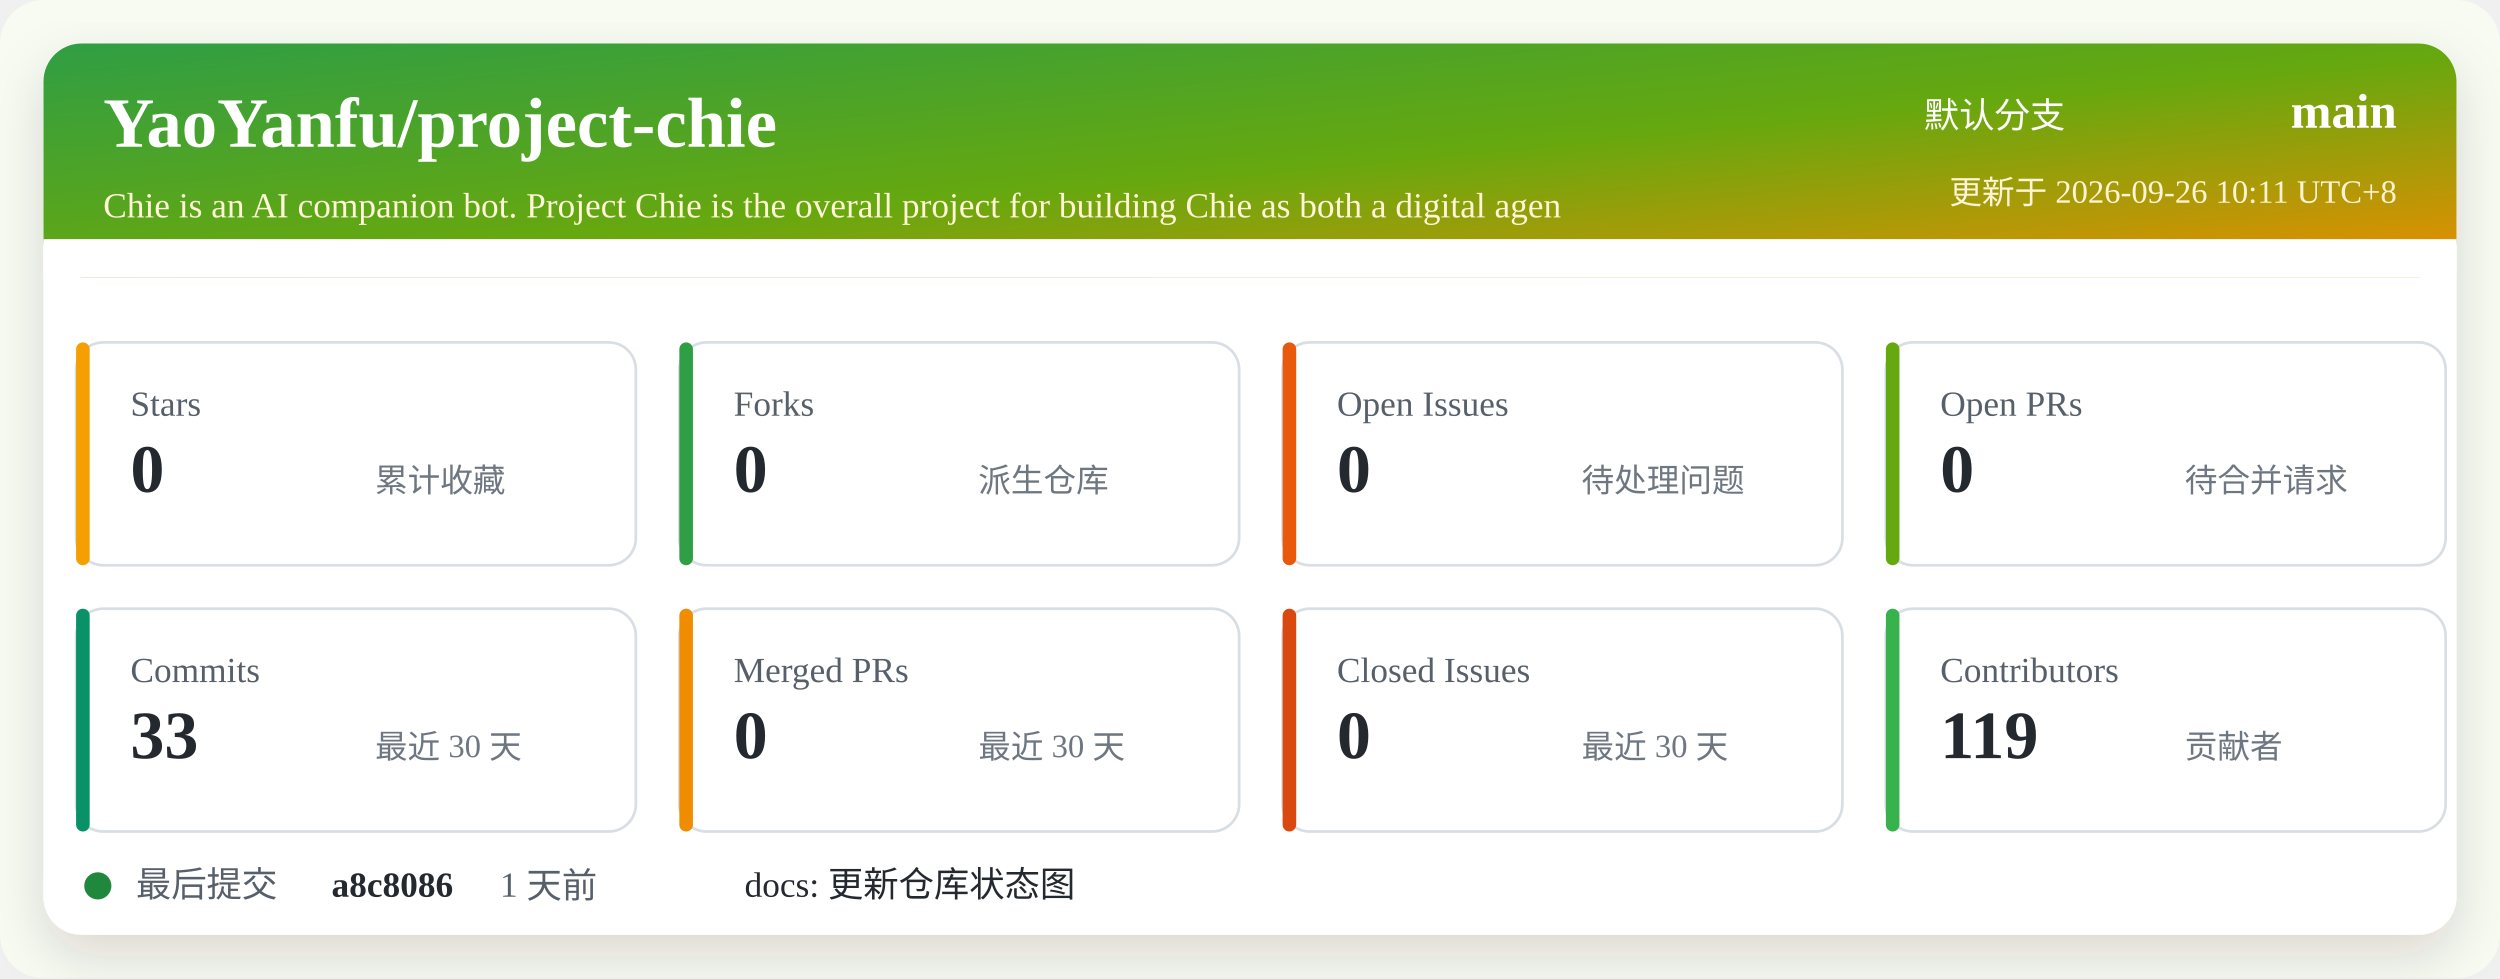
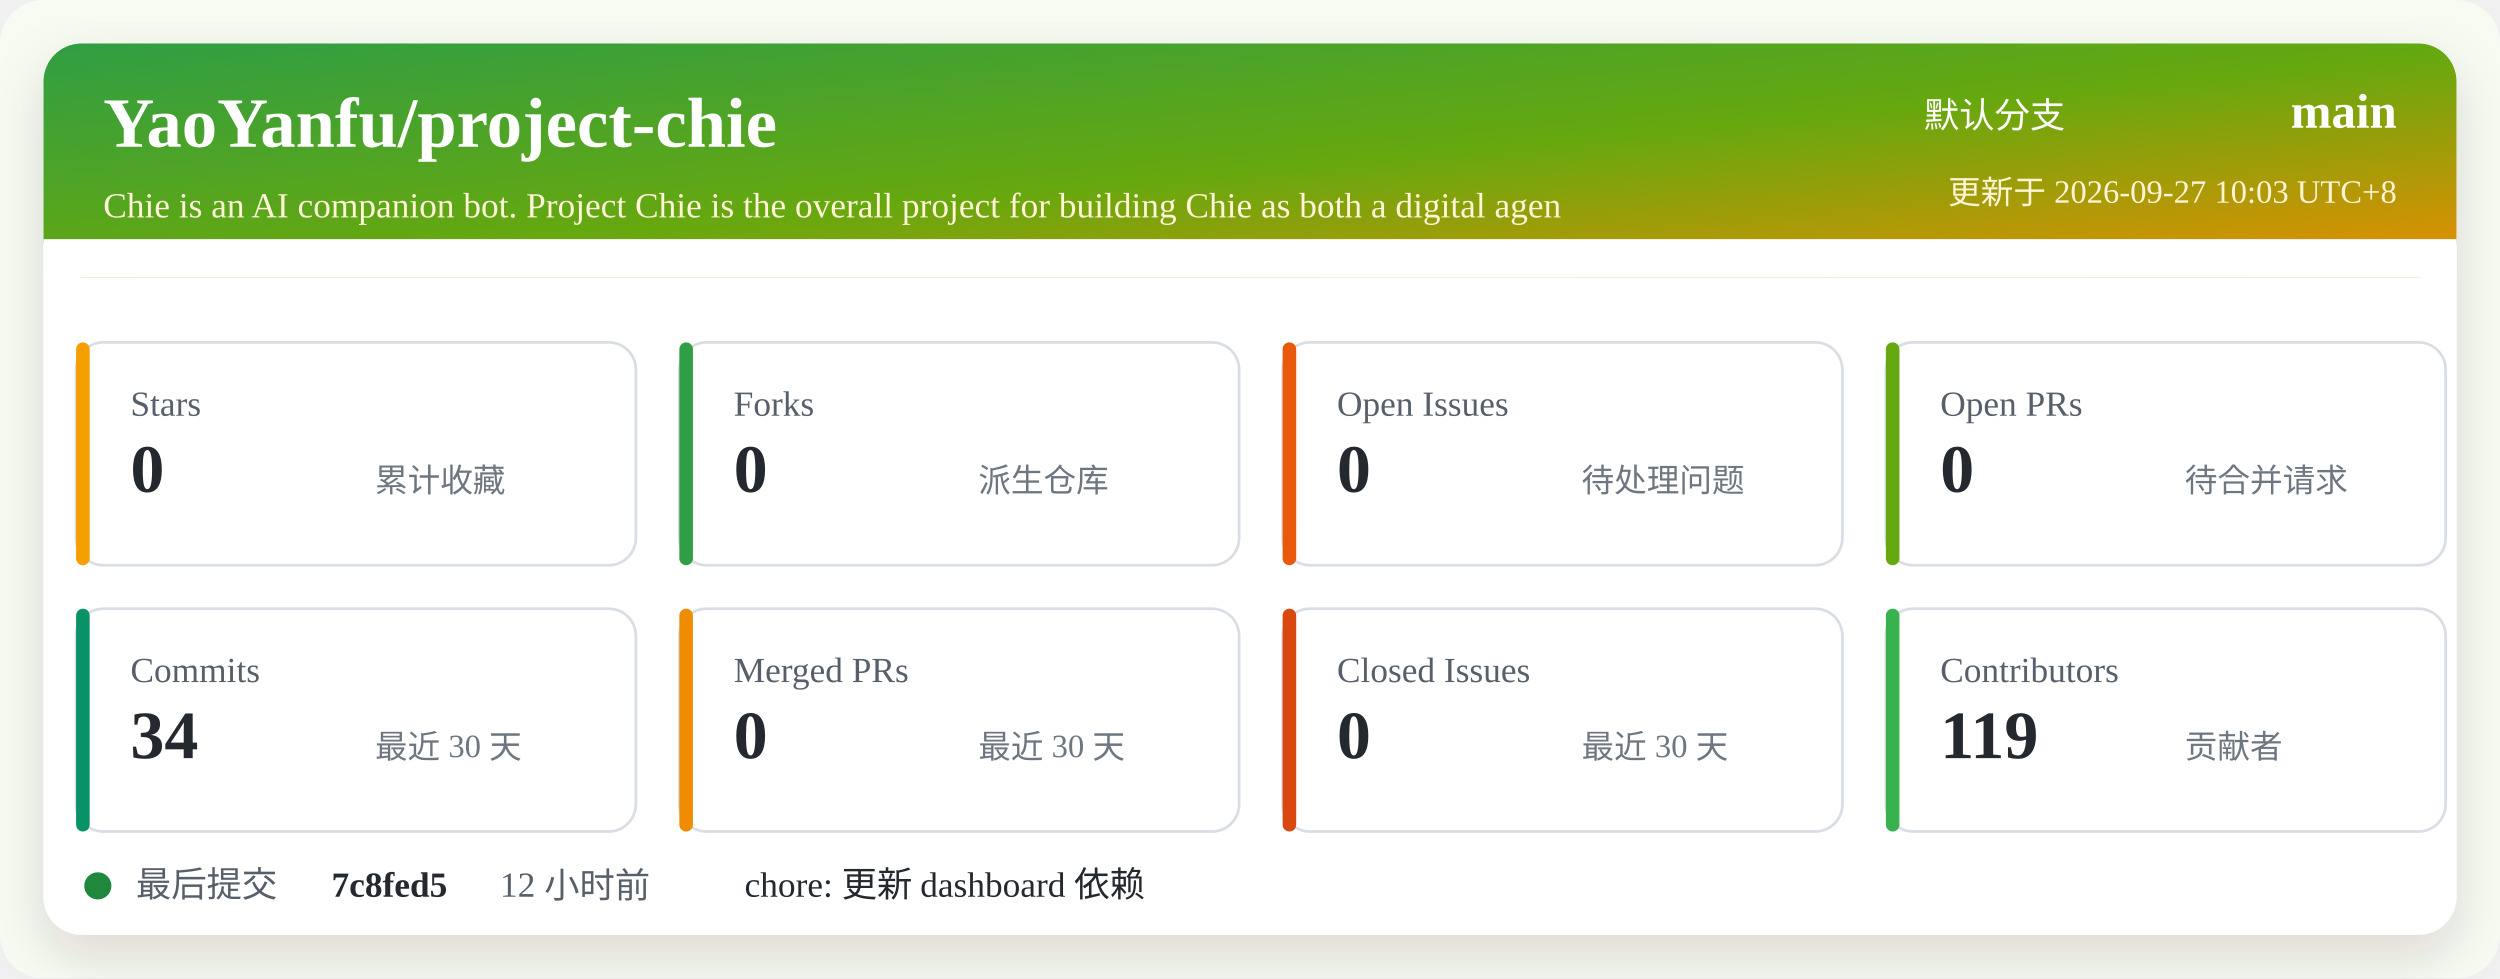
<svg xmlns="http://www.w3.org/2000/svg" width="920" height="360" viewBox="0 0 920 360" role="img" aria-labelledby="title desc">
  <defs>
    <linearGradient id="header" x1="0" x2="1" y1="0" y2="1">
      <stop offset="0%" stop-color="#2f9e44" />
      <stop offset="52%" stop-color="#66a80f" />
      <stop offset="100%" stop-color="#f08c00" />
    </linearGradient>
    <filter id="shadow" x="-5%" y="-5%" width="110%" height="110%">
      <feDropShadow dx="0" dy="8" stdDeviation="10" flood-color="#2b2318" flood-opacity="0.14" />
    </filter>
  </defs>
  <rect width="920" height="360" rx="16" fill="#f7fbf2" />
  <rect x="16" y="16" width="888" height="328" rx="14" fill="#ffffff" filter="url(#shadow)" />
  <rect x="16" y="16" width="888" height="86" rx="14" fill="url(#header)" />
  <path d="M16 88 H904 V102 H16 Z" fill="#ffffff" />
  <text x="38" y="54" fill="#ffffff" font-size="26" font-weight="700">YaoYanfu/project-chie</text>
  <text x="38" y="80" fill="#fff4d6" font-size="13">Chie is an AI companion bot. Project Chie is the overall project for building Chie as both a digital agen</text>
  <text x="760" y="47" fill="#ffffff" font-size="13" text-anchor="end">默认分支</text>
  <text x="882" y="47" fill="#ffffff" font-size="18" font-weight="700" text-anchor="end">main</text>
-   <text x="882" y="75" fill="#fff4d6" font-size="12" text-anchor="end">更新于 2026-09-26 10:11 UTC+8</text>
+   <text x="882" y="75" fill="#fff4d6" font-size="12" text-anchor="end">更新于 2026-09-27 10:03 UTC+8</text>
  <g transform="translate(28 126)">
    <rect width="206" height="82" rx="10" fill="#ffffff" stroke="#d8dee4" />
    <rect x="0" y="0" width="5" height="82" rx="2.5" fill="#f59f00" />
    <text x="20" y="27" fill="#57606a" font-size="13">Stars</text>
    <text x="20" y="55" fill="#24292f" font-size="25" font-weight="700">0</text>
    <text x="110" y="55" fill="#6e7781" font-size="12">累计收藏</text>
  </g>
  <g transform="translate(250 126)">
    <rect width="206" height="82" rx="10" fill="#ffffff" stroke="#d8dee4" />
    <rect x="0" y="0" width="5" height="82" rx="2.5" fill="#2f9e44" />
    <text x="20" y="27" fill="#57606a" font-size="13">Forks</text>
    <text x="20" y="55" fill="#24292f" font-size="25" font-weight="700">0</text>
    <text x="110" y="55" fill="#6e7781" font-size="12">派生仓库</text>
  </g>
  <g transform="translate(472 126)">
    <rect width="206" height="82" rx="10" fill="#ffffff" stroke="#d8dee4" />
    <rect x="0" y="0" width="5" height="82" rx="2.5" fill="#e8590c" />
    <text x="20" y="27" fill="#57606a" font-size="13">Open Issues</text>
    <text x="20" y="55" fill="#24292f" font-size="25" font-weight="700">0</text>
    <text x="110" y="55" fill="#6e7781" font-size="12">待处理问题</text>
  </g>
  <g transform="translate(694 126)">
    <rect width="206" height="82" rx="10" fill="#ffffff" stroke="#d8dee4" />
    <rect x="0" y="0" width="5" height="82" rx="2.5" fill="#66a80f" />
    <text x="20" y="27" fill="#57606a" font-size="13">Open PRs</text>
    <text x="20" y="55" fill="#24292f" font-size="25" font-weight="700">0</text>
    <text x="110" y="55" fill="#6e7781" font-size="12">待合并请求</text>
  </g>
  <g transform="translate(28 224)">
    <rect width="206" height="82" rx="10" fill="#ffffff" stroke="#d8dee4" />
    <rect x="0" y="0" width="5" height="82" rx="2.5" fill="#099268" />
    <text x="20" y="27" fill="#57606a" font-size="13">Commits</text>
-     <text x="20" y="55" fill="#24292f" font-size="25" font-weight="700">33</text>
+     <text x="20" y="55" fill="#24292f" font-size="25" font-weight="700">34</text>
    <text x="110" y="55" fill="#6e7781" font-size="12">最近 30 天</text>
  </g>
  <g transform="translate(250 224)">
    <rect width="206" height="82" rx="10" fill="#ffffff" stroke="#d8dee4" />
    <rect x="0" y="0" width="5" height="82" rx="2.5" fill="#f08c00" />
    <text x="20" y="27" fill="#57606a" font-size="13">Merged PRs</text>
    <text x="20" y="55" fill="#24292f" font-size="25" font-weight="700">0</text>
    <text x="110" y="55" fill="#6e7781" font-size="12">最近 30 天</text>
  </g>
  <g transform="translate(472 224)">
    <rect width="206" height="82" rx="10" fill="#ffffff" stroke="#d8dee4" />
    <rect x="0" y="0" width="5" height="82" rx="2.5" fill="#d9480f" />
    <text x="20" y="27" fill="#57606a" font-size="13">Closed Issues</text>
    <text x="20" y="55" fill="#24292f" font-size="25" font-weight="700">0</text>
    <text x="110" y="55" fill="#6e7781" font-size="12">最近 30 天</text>
  </g>
  <g transform="translate(694 224)">
    <rect width="206" height="82" rx="10" fill="#ffffff" stroke="#d8dee4" />
    <rect x="0" y="0" width="5" height="82" rx="2.5" fill="#37b24d" />
    <text x="20" y="27" fill="#57606a" font-size="13">Contributors</text>
    <text x="20" y="55" fill="#24292f" font-size="25" font-weight="700">119</text>
    <text x="110" y="55" fill="#6e7781" font-size="12">贡献者</text>
  </g>
  <g transform="translate(28 318)">
    <circle cx="8" cy="8" r="5" fill="#1f883d" />
    <text x="22" y="12" fill="#57606a" font-size="13">最后提交</text>
-     <text x="94" y="12" fill="#24292f" font-size="13" font-weight="700">a8c8086</text>
-     <text x="156" y="12" fill="#57606a" font-size="13">1 天前</text>
-     <text x="246" y="12" fill="#24292f" font-size="13">docs: 更新仓库状态图</text>
+     <text x="94" y="12" fill="#24292f" font-size="13" font-weight="700">7c8fed5</text>
+     <text x="156" y="12" fill="#57606a" font-size="13">12 小时前</text>
+     <text x="246" y="12" fill="#24292f" font-size="13">chore: 更新 dashboard 依赖</text>
  </g>
</svg>
